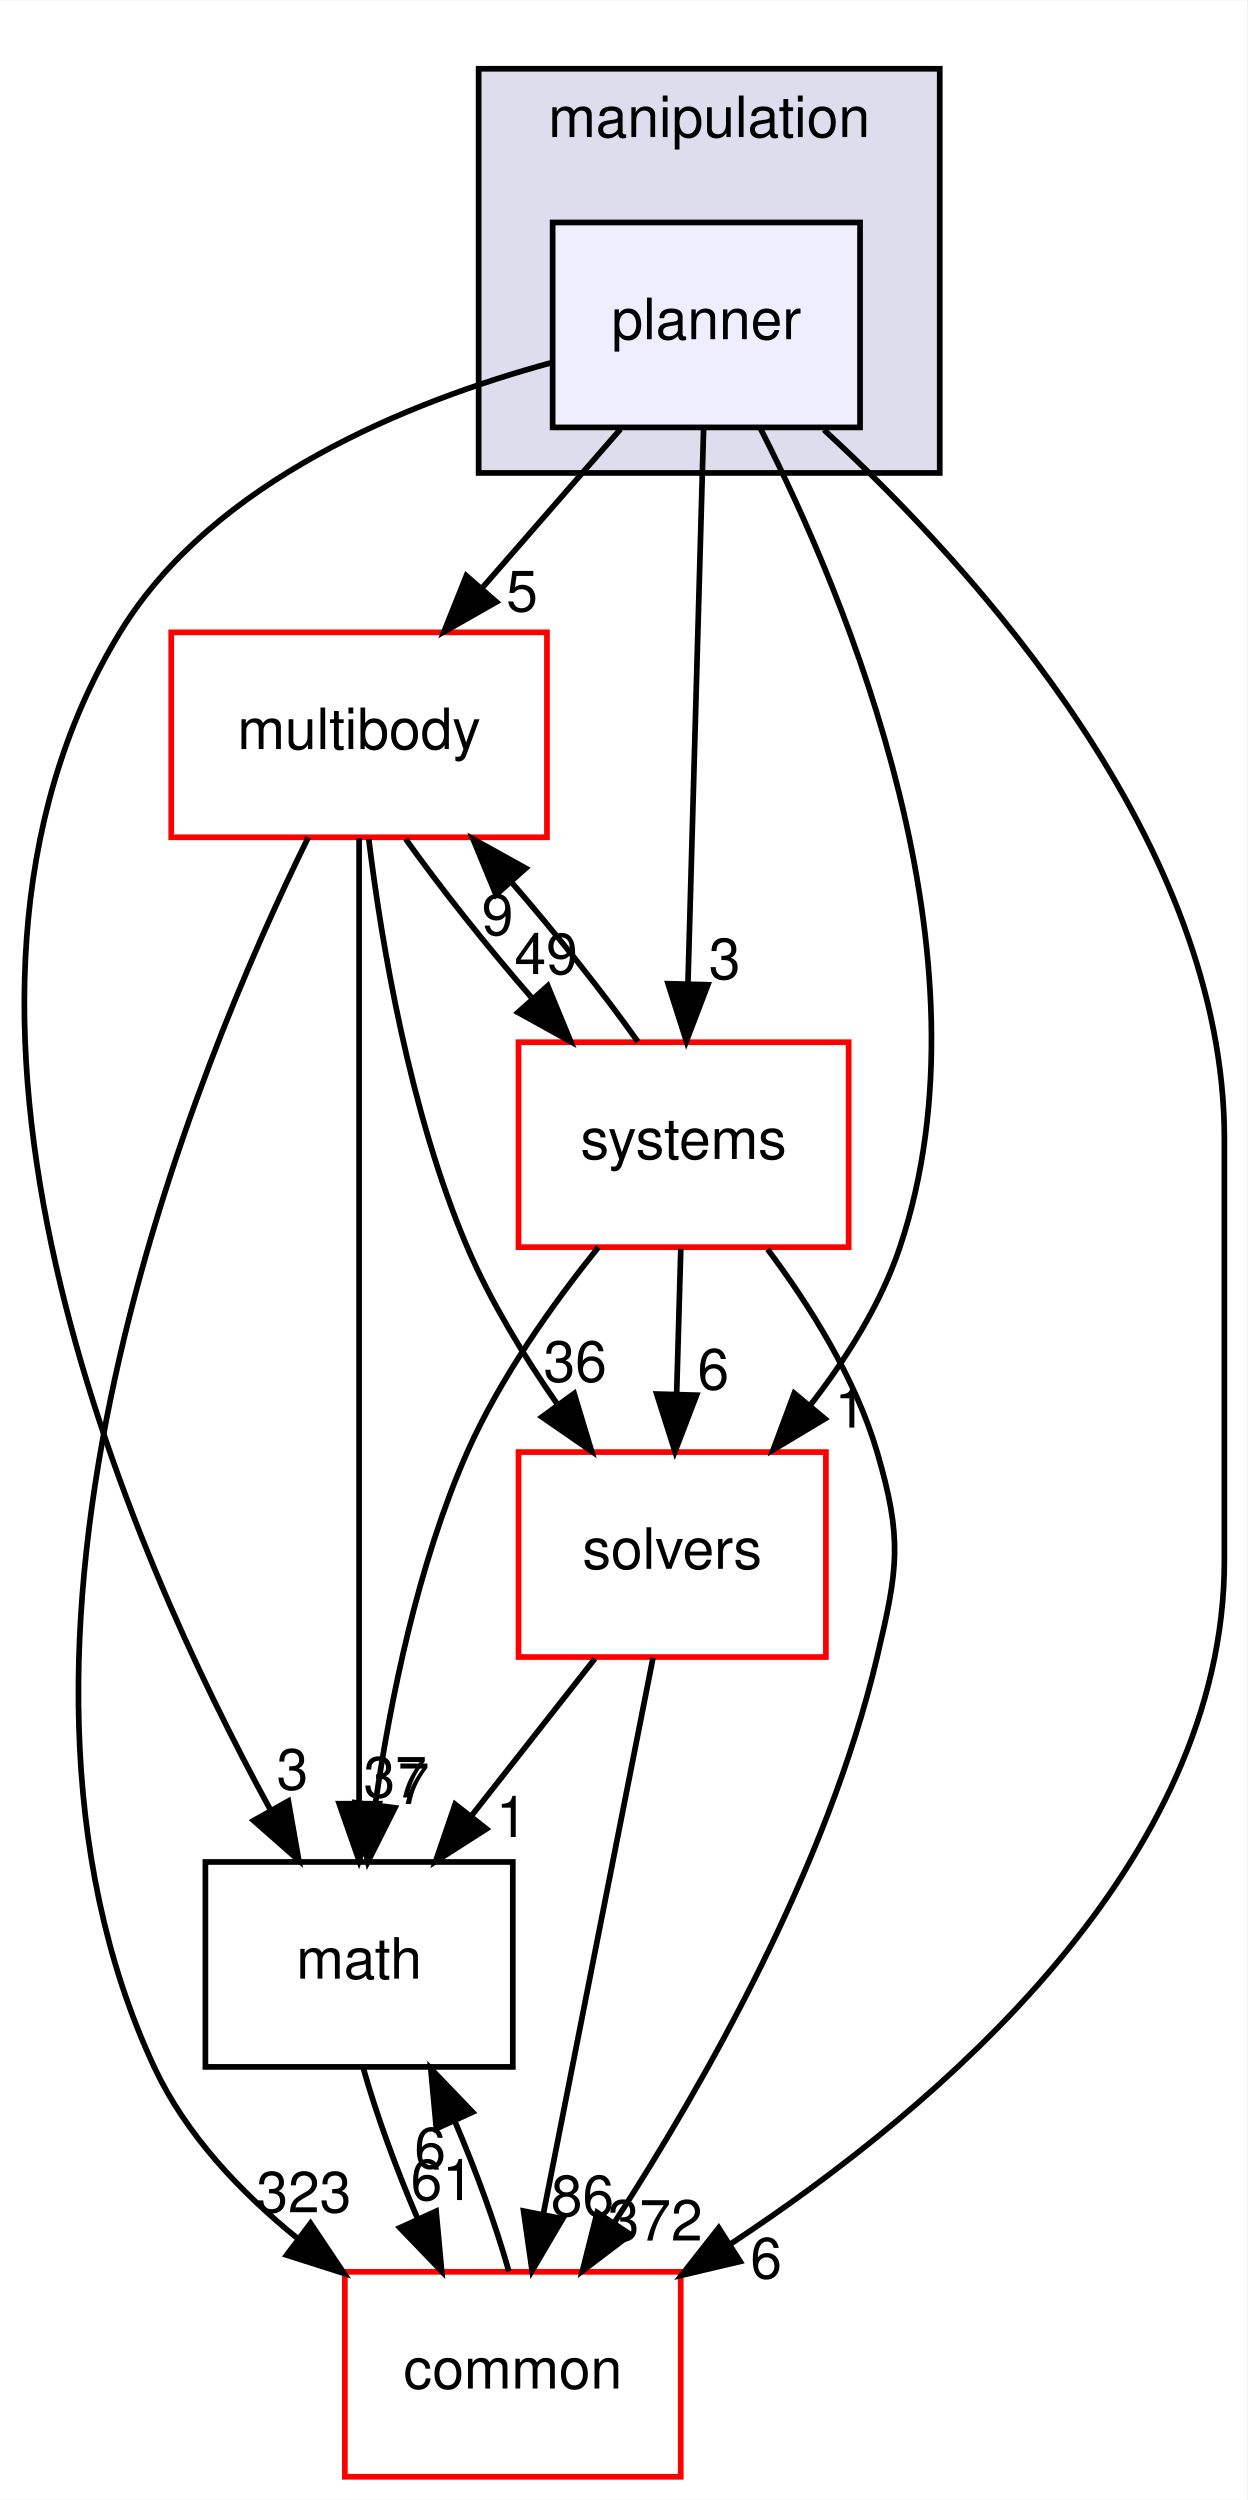
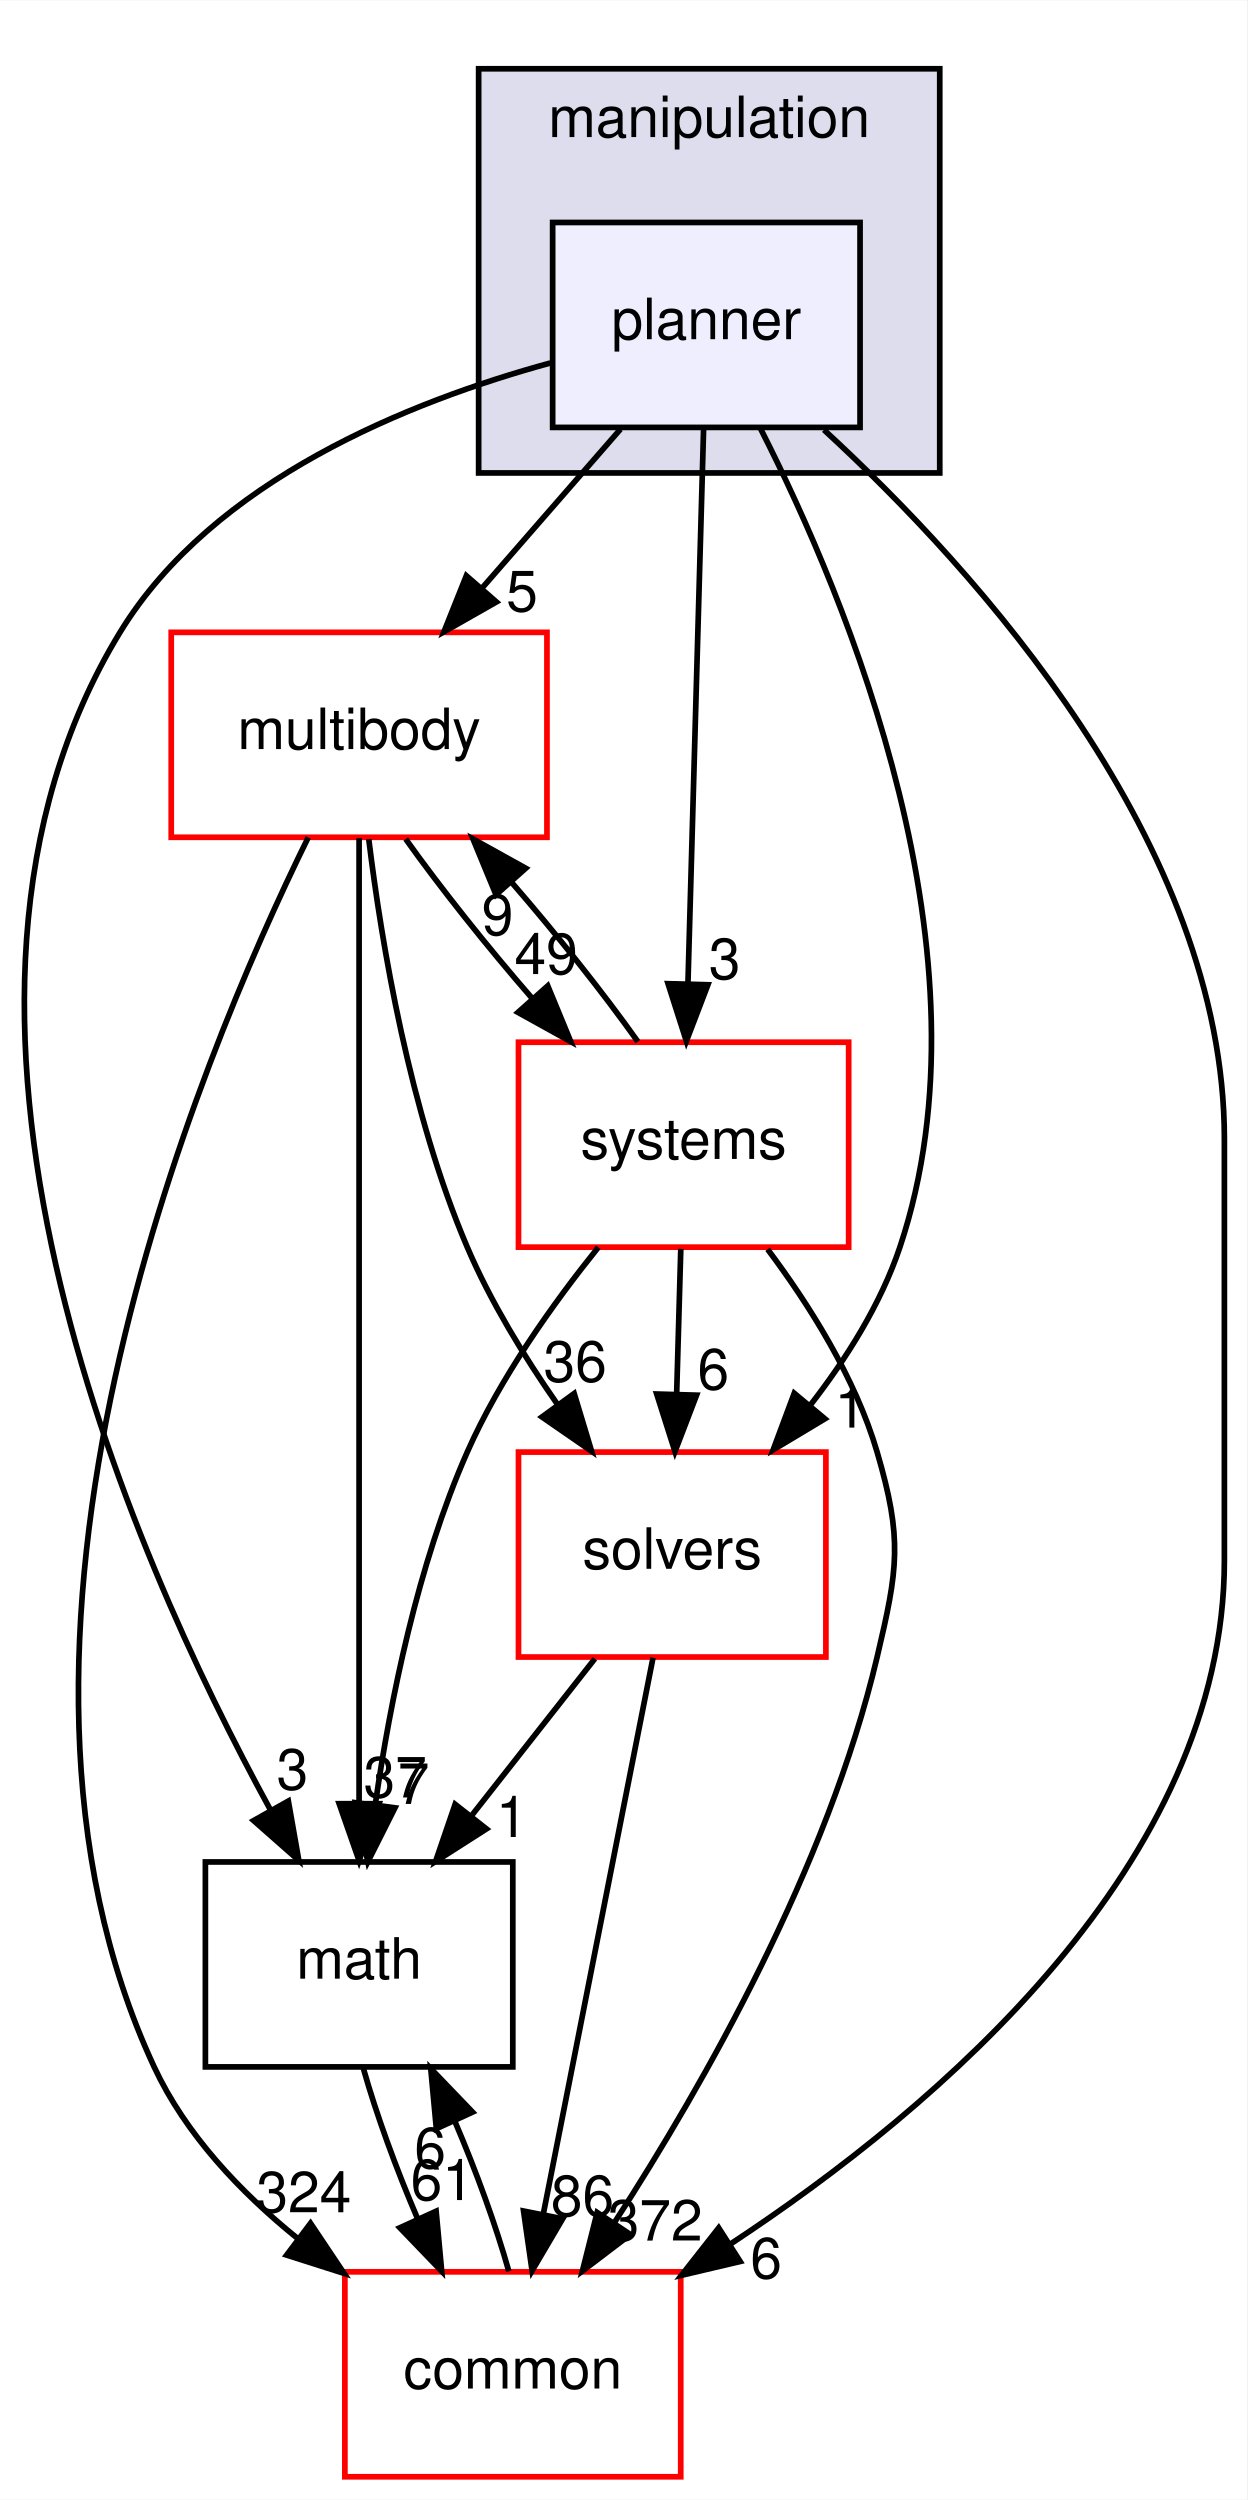
<svg xmlns="http://www.w3.org/2000/svg" xmlns:xlink="http://www.w3.org/1999/xlink" width="219pt" height="439pt" viewBox="0.00 0.00 219.08 439.00">
  <g id="graph0" class="graph" transform="scale(1 1) rotate(0) translate(4 435)">
    <polygon fill="white" stroke="transparent" points="-4,4 -4,-435 215.08,-435 215.08,4 -4,4" />
    <g id="clust1" class="cluster">
      <g id="a_clust1">
        <a xlink:href="dir_758aa030403a70af025108ac41d12d0d.html" target="_top" xlink:title="manipulation">
          <polygon fill="#ddddee" stroke="black" points="80.08,-352 80.08,-423 161.08,-423 161.08,-352 80.08,-352" />
          <text text-anchor="middle" x="120.58" y="-411" font-family="Helvetica,sans-Serif" font-size="10.00">manipulation</text>
        </a>
      </g>
    </g>
    <g id="node1" class="node">
      <g id="a_node1">
        <a xlink:href="dir_8d45261e6a2fc0f4521d25819d2b8e68.html" target="_top" xlink:title="planner">
          <polygon fill="#eeeeff" stroke="black" points="147.08,-396 93.08,-396 93.08,-360 147.08,-360 147.08,-396" />
          <text text-anchor="middle" x="120.08" y="-375.5" font-family="Helvetica,sans-Serif" font-size="10.00">planner</text>
        </a>
      </g>
    </g>
    <g id="node2" class="node">
      <g id="a_node2">
        <a xlink:href="dir_39b8b3c6654246a9c12332c930bc7d3f.html" target="_top" xlink:title="multibody">
          <polygon fill="white" stroke="red" points="92.08,-324 26.08,-324 26.08,-288 92.08,-288 92.08,-324" />
          <text text-anchor="middle" x="59.08" y="-303.5" font-family="Helvetica,sans-Serif" font-size="10.00">multibody</text>
        </a>
      </g>
    </g>
    <g id="edge9" class="edge">
      <path fill="none" stroke="black" d="M105,-359.7C97.69,-351.3 88.77,-341.07 80.75,-331.86" />
      <polygon fill="black" stroke="black" points="83.2,-329.34 73.99,-324.1 77.92,-333.94 83.2,-329.34" />
      <g id="a_edge9-headlabel">
        <a xlink:href="dir_000052_000055.html" target="_top" xlink:title="5">
          <text text-anchor="middle" x="87.7" y="-327.69" font-family="Helvetica,sans-Serif" font-size="10.00">5</text>
        </a>
      </g>
    </g>
    <g id="node3" class="node">
      <g id="a_node3">
        <a xlink:href="dir_fc0178d6978c9fa2cad6ef3e048a60a7.html" target="_top" xlink:title="math">
          <polygon fill="none" stroke="black" points="86.08,-108 32.08,-108 32.08,-72 86.08,-72 86.08,-108" />
          <text text-anchor="middle" x="59.08" y="-87.5" font-family="Helvetica,sans-Serif" font-size="10.00">math</text>
        </a>
      </g>
    </g>
    <g id="edge10" class="edge">
      <path fill="none" stroke="black" d="M92.69,-371.32C68.1,-364.6 33.42,-350.78 17.08,-324 -23.29,-257.83 18.61,-162.71 43.48,-117.2" />
      <polygon fill="black" stroke="black" points="46.65,-118.7 48.49,-108.27 40.55,-115.27 46.65,-118.7" />
      <g id="a_edge10-headlabel">
        <a xlink:href="dir_000052_000007.html" target="_top" xlink:title="3">
          <text text-anchor="middle" x="47.37" y="-120.72" font-family="Helvetica,sans-Serif" font-size="10.00">3</text>
        </a>
      </g>
    </g>
    <g id="node4" class="node">
      <g id="a_node4">
        <a xlink:href="dir_c86b501450b8b8b59405c286cb030cc3.html" target="_top" xlink:title="solvers">
          <polygon fill="white" stroke="red" points="141.08,-180 87.08,-180 87.08,-144 141.08,-144 141.08,-180" />
          <text text-anchor="middle" x="114.08" y="-159.5" font-family="Helvetica,sans-Serif" font-size="10.00">solvers</text>
        </a>
      </g>
    </g>
    <g id="edge11" class="edge">
      <path fill="none" stroke="black" d="M129.62,-359.74C144.81,-329.88 171.14,-266.93 154.08,-216 150.73,-206 144.67,-196.38 138.26,-188.14" />
      <polygon fill="black" stroke="black" points="140.9,-185.85 131.82,-180.4 135.52,-190.33 140.9,-185.85" />
      <g id="a_edge11-headlabel">
        <a xlink:href="dir_000052_000079.html" target="_top" xlink:title="1">
          <text text-anchor="middle" x="145.39" y="-184.3" font-family="Helvetica,sans-Serif" font-size="10.00">1</text>
        </a>
      </g>
    </g>
    <g id="node5" class="node">
      <g id="a_node5">
        <a xlink:href="dir_a36da230f0956f48b11c85f7d599788f.html" target="_top" xlink:title="common">
          <polygon fill="white" stroke="red" points="115.58,-36 56.58,-36 56.58,0 115.58,0 115.58,-36" />
          <text text-anchor="middle" x="86.08" y="-15.5" font-family="Helvetica,sans-Serif" font-size="10.00">common</text>
        </a>
      </g>
    </g>
    <g id="edge12" class="edge">
      <path fill="none" stroke="black" d="M140.73,-359.58C167.58,-334.87 211.08,-286.83 211.08,-235 211.08,-235 211.08,-235 211.08,-161 211.08,-107.79 161.02,-65.06 124.26,-40.85" />
      <polygon fill="black" stroke="black" points="126.02,-37.82 115.71,-35.39 122.25,-43.72 126.02,-37.82" />
      <g id="a_edge12-headlabel">
        <a xlink:href="dir_000052_000006.html" target="_top" xlink:title="6">
          <text text-anchor="middle" x="130.58" y="-34.86" font-family="Helvetica,sans-Serif" font-size="10.00">6</text>
        </a>
      </g>
    </g>
    <g id="node6" class="node">
      <g id="a_node6">
        <a xlink:href="dir_b7a0e33b407baa23d8a077e33033c988.html" target="_top" xlink:title="systems">
          <polygon fill="white" stroke="red" points="145.08,-252 87.08,-252 87.08,-216 145.08,-216 145.08,-252" />
          <text text-anchor="middle" x="116.08" y="-231.5" font-family="Helvetica,sans-Serif" font-size="10.00">systems</text>
        </a>
      </g>
    </g>
    <g id="edge13" class="edge">
      <path fill="none" stroke="black" d="M119.6,-359.87C118.92,-335.67 117.67,-291.21 116.85,-262.39" />
      <polygon fill="black" stroke="black" points="120.35,-262.09 116.57,-252.19 113.35,-262.28 120.35,-262.09" />
      <g id="a_edge13-headlabel">
        <a xlink:href="dir_000052_000083.html" target="_top" xlink:title="3">
          <text text-anchor="middle" x="123.29" y="-263.1" font-family="Helvetica,sans-Serif" font-size="10.00">3</text>
        </a>
      </g>
    </g>
    <g id="edge1" class="edge">
      <path fill="none" stroke="black" d="M59.08,-287.85C59.08,-250.83 59.08,-163.18 59.08,-118.39" />
      <polygon fill="black" stroke="black" points="62.58,-118.23 59.08,-108.23 55.58,-118.23 62.58,-118.23" />
      <g id="a_edge1-headlabel">
        <a xlink:href="dir_000055_000007.html" target="_top" xlink:title="37">
          <text text-anchor="middle" x="65.42" y="-119.33" font-family="Helvetica,sans-Serif" font-size="10.00">37</text>
        </a>
      </g>
    </g>
    <g id="edge2" class="edge">
      <path fill="none" stroke="black" d="M60.78,-287.67C63.03,-269.29 67.97,-239.69 78.08,-216 82.17,-206.43 88.07,-196.78 93.92,-188.39" />
      <polygon fill="black" stroke="black" points="96.86,-190.29 99.92,-180.15 91.2,-186.17 96.86,-190.29" />
      <g id="a_edge2-headlabel">
        <a xlink:href="dir_000055_000079.html" target="_top" xlink:title="36">
          <text text-anchor="middle" x="97.04" y="-192.37" font-family="Helvetica,sans-Serif" font-size="10.00">36</text>
        </a>
      </g>
    </g>
    <g id="edge3" class="edge">
      <path fill="none" stroke="black" d="M50.15,-287.98C30.57,-248.19 -11.73,-146.77 23.08,-72 28.6,-60.14 38.23,-49.98 48.32,-41.83" />
      <polygon fill="black" stroke="black" points="50.55,-44.53 56.44,-35.73 46.35,-38.94 50.55,-44.53" />
      <g id="a_edge3-headlabel">
-         <a xlink:href="dir_000055_000006.html" target="_top" xlink:title="323">
-           <text text-anchor="middle" x="49.38" y="-46.46" font-family="Helvetica,sans-Serif" font-size="10.00">323</text>
+         <a xlink:href="dir_000055_000006.html" target="_top" xlink:title="324">
+           <text text-anchor="middle" x="49.38" y="-46.46" font-family="Helvetica,sans-Serif" font-size="10.00">324</text>
        </a>
      </g>
    </g>
    <g id="edge4" class="edge">
      <path fill="none" stroke="black" d="M67.26,-287.7C73.29,-279.22 81.53,-268.86 89.59,-259.58" />
      <polygon fill="black" stroke="black" points="92.22,-261.9 96.26,-252.1 86.99,-257.24 92.22,-261.9" />
      <g id="a_edge4-headlabel">
        <a xlink:href="dir_000055_000083.html" target="_top" xlink:title="49">
          <text text-anchor="middle" x="91.94" y="-263.97" font-family="Helvetica,sans-Serif" font-size="10.00">49</text>
        </a>
      </g>
    </g>
    <g id="edge5" class="edge">
      <path fill="none" stroke="black" d="M59.84,-71.7C62.09,-63.73 65.59,-54.1 69.39,-45.26" />
      <polygon fill="black" stroke="black" points="72.61,-46.65 73.59,-36.1 66.24,-43.74 72.61,-46.65" />
      <g id="a_edge5-headlabel">
        <a xlink:href="dir_000007_000006.html" target="_top" xlink:title="61">
          <text text-anchor="middle" x="73.69" y="-48.6" font-family="Helvetica,sans-Serif" font-size="10.00">61</text>
        </a>
      </g>
    </g>
    <g id="edge6" class="edge">
      <path fill="none" stroke="black" d="M100.49,-143.7C93.96,-135.39 86.02,-125.28 78.84,-116.14" />
      <polygon fill="black" stroke="black" points="81.45,-113.81 72.52,-108.1 75.95,-118.13 81.45,-113.81" />
      <g id="a_edge6-headlabel">
        <a xlink:href="dir_000079_000007.html" target="_top" xlink:title="1">
          <text text-anchor="middle" x="85.91" y="-112.38" font-family="Helvetica,sans-Serif" font-size="10.00">1</text>
        </a>
      </g>
    </g>
    <g id="edge7" class="edge">
      <path fill="none" stroke="black" d="M110.71,-143.87C105.91,-119.56 97.09,-74.82 91.41,-46.01" />
      <polygon fill="black" stroke="black" points="94.84,-45.32 89.47,-36.19 87.97,-46.68 94.84,-45.32" />
      <g id="a_edge7-headlabel">
        <a xlink:href="dir_000079_000006.html" target="_top" xlink:title="86">
          <text text-anchor="middle" x="98.32" y="-45.8" font-family="Helvetica,sans-Serif" font-size="10.00">86</text>
        </a>
      </g>
    </g>
    <g id="edge8" class="edge">
      <path fill="none" stroke="black" d="M85.38,-36.1C83.15,-44.04 79.66,-53.67 75.87,-62.51" />
      <polygon fill="black" stroke="black" points="72.65,-61.15 71.67,-71.7 79.01,-64.06 72.65,-61.15" />
      <g id="a_edge8-headlabel">
        <a xlink:href="dir_000006_000007.html" target="_top" xlink:title="6">
          <text text-anchor="middle" x="71.56" y="-54.2" font-family="Helvetica,sans-Serif" font-size="10.00">6</text>
        </a>
      </g>
    </g>
    <g id="edge14" class="edge">
      <path fill="none" stroke="black" d="M108.05,-252.1C102.06,-260.55 93.83,-270.9 85.77,-280.2" />
      <polygon fill="black" stroke="black" points="83.13,-277.9 79.09,-287.7 88.35,-282.56 83.13,-277.9" />
      <g id="a_edge14-headlabel">
        <a xlink:href="dir_000083_000055.html" target="_top" xlink:title="9">
          <text text-anchor="middle" x="83.4" y="-270.83" font-family="Helvetica,sans-Serif" font-size="10.00">9</text>
        </a>
      </g>
    </g>
    <g id="edge15" class="edge">
      <path fill="none" stroke="black" d="M101.1,-215.97C93.15,-206.09 83.85,-193.05 78.08,-180 69.37,-160.28 64.55,-136.3 61.94,-118.2" />
      <polygon fill="black" stroke="black" points="65.38,-117.51 60.62,-108.04 58.44,-118.41 65.38,-117.51" />
      <g id="a_edge15-headlabel">
        <a xlink:href="dir_000083_000007.html" target="_top" xlink:title="7">
          <text text-anchor="middle" x="68.66" y="-118.2" font-family="Helvetica,sans-Serif" font-size="10.00">7</text>
        </a>
      </g>
    </g>
    <g id="edge16" class="edge">
      <path fill="none" stroke="black" d="M115.59,-215.7C115.37,-207.98 115.1,-198.71 114.86,-190.11" />
      <polygon fill="black" stroke="black" points="118.36,-190 114.57,-180.1 111.36,-190.2 118.36,-190" />
      <g id="a_edge16-headlabel">
        <a xlink:href="dir_000083_000079.html" target="_top" xlink:title="6">
          <text text-anchor="middle" x="121.3" y="-191.01" font-family="Helvetica,sans-Serif" font-size="10.00">6</text>
        </a>
      </g>
    </g>
    <g id="edge17" class="edge">
      <path fill="none" stroke="black" d="M130.84,-215.63C138.17,-205.85 146.27,-193.01 150.08,-180 154.58,-164.65 153.76,-159.57 150.08,-144 141.39,-107.18 119.72,-69.07 104,-44.76" />
      <polygon fill="black" stroke="black" points="106.74,-42.56 98.31,-36.15 100.9,-46.42 106.74,-42.56" />
      <g id="a_edge17-headlabel">
        <a xlink:href="dir_000083_000006.html" target="_top" xlink:title="372">
          <text text-anchor="middle" x="111.09" y="-41.49" font-family="Helvetica,sans-Serif" font-size="10.00">372</text>
        </a>
      </g>
    </g>
  </g>
</svg>
